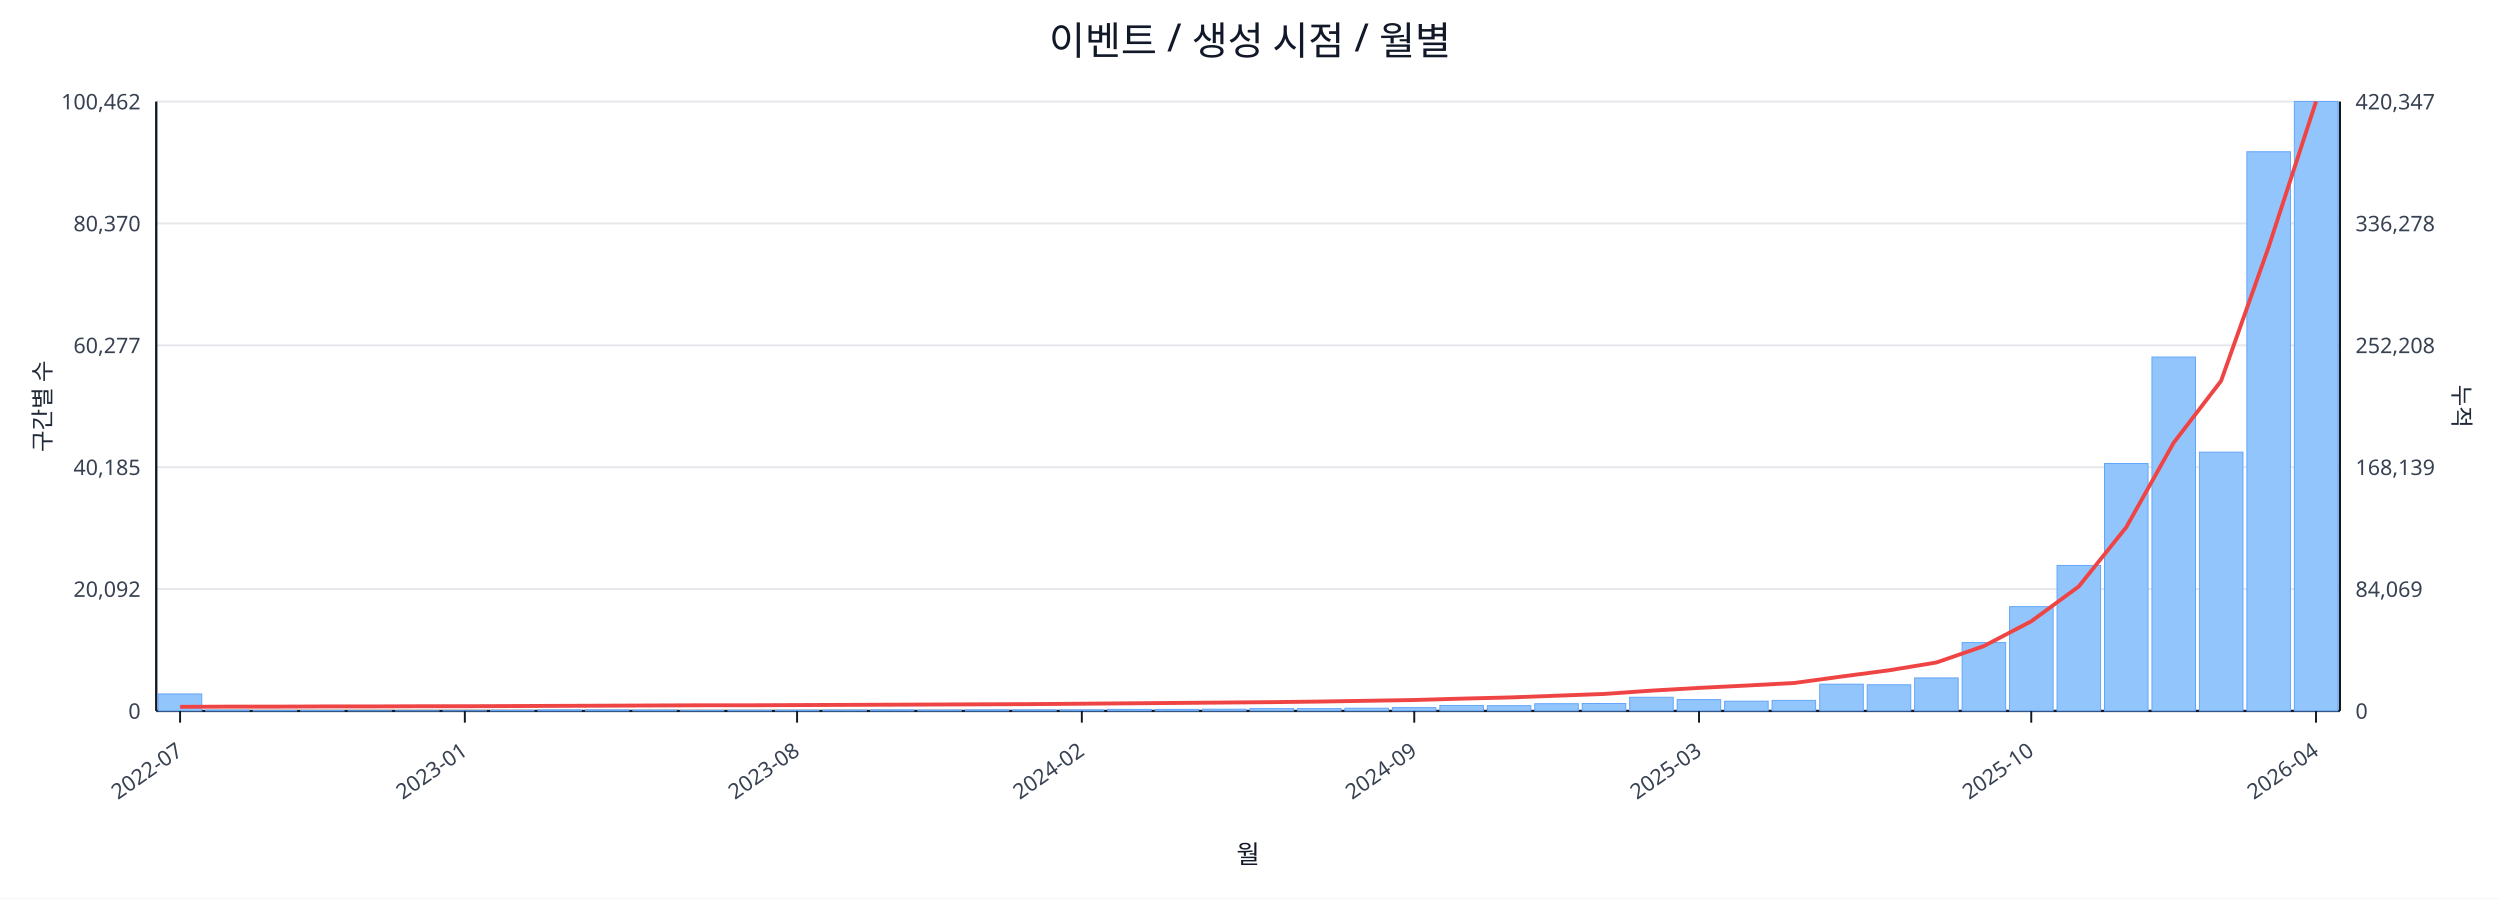
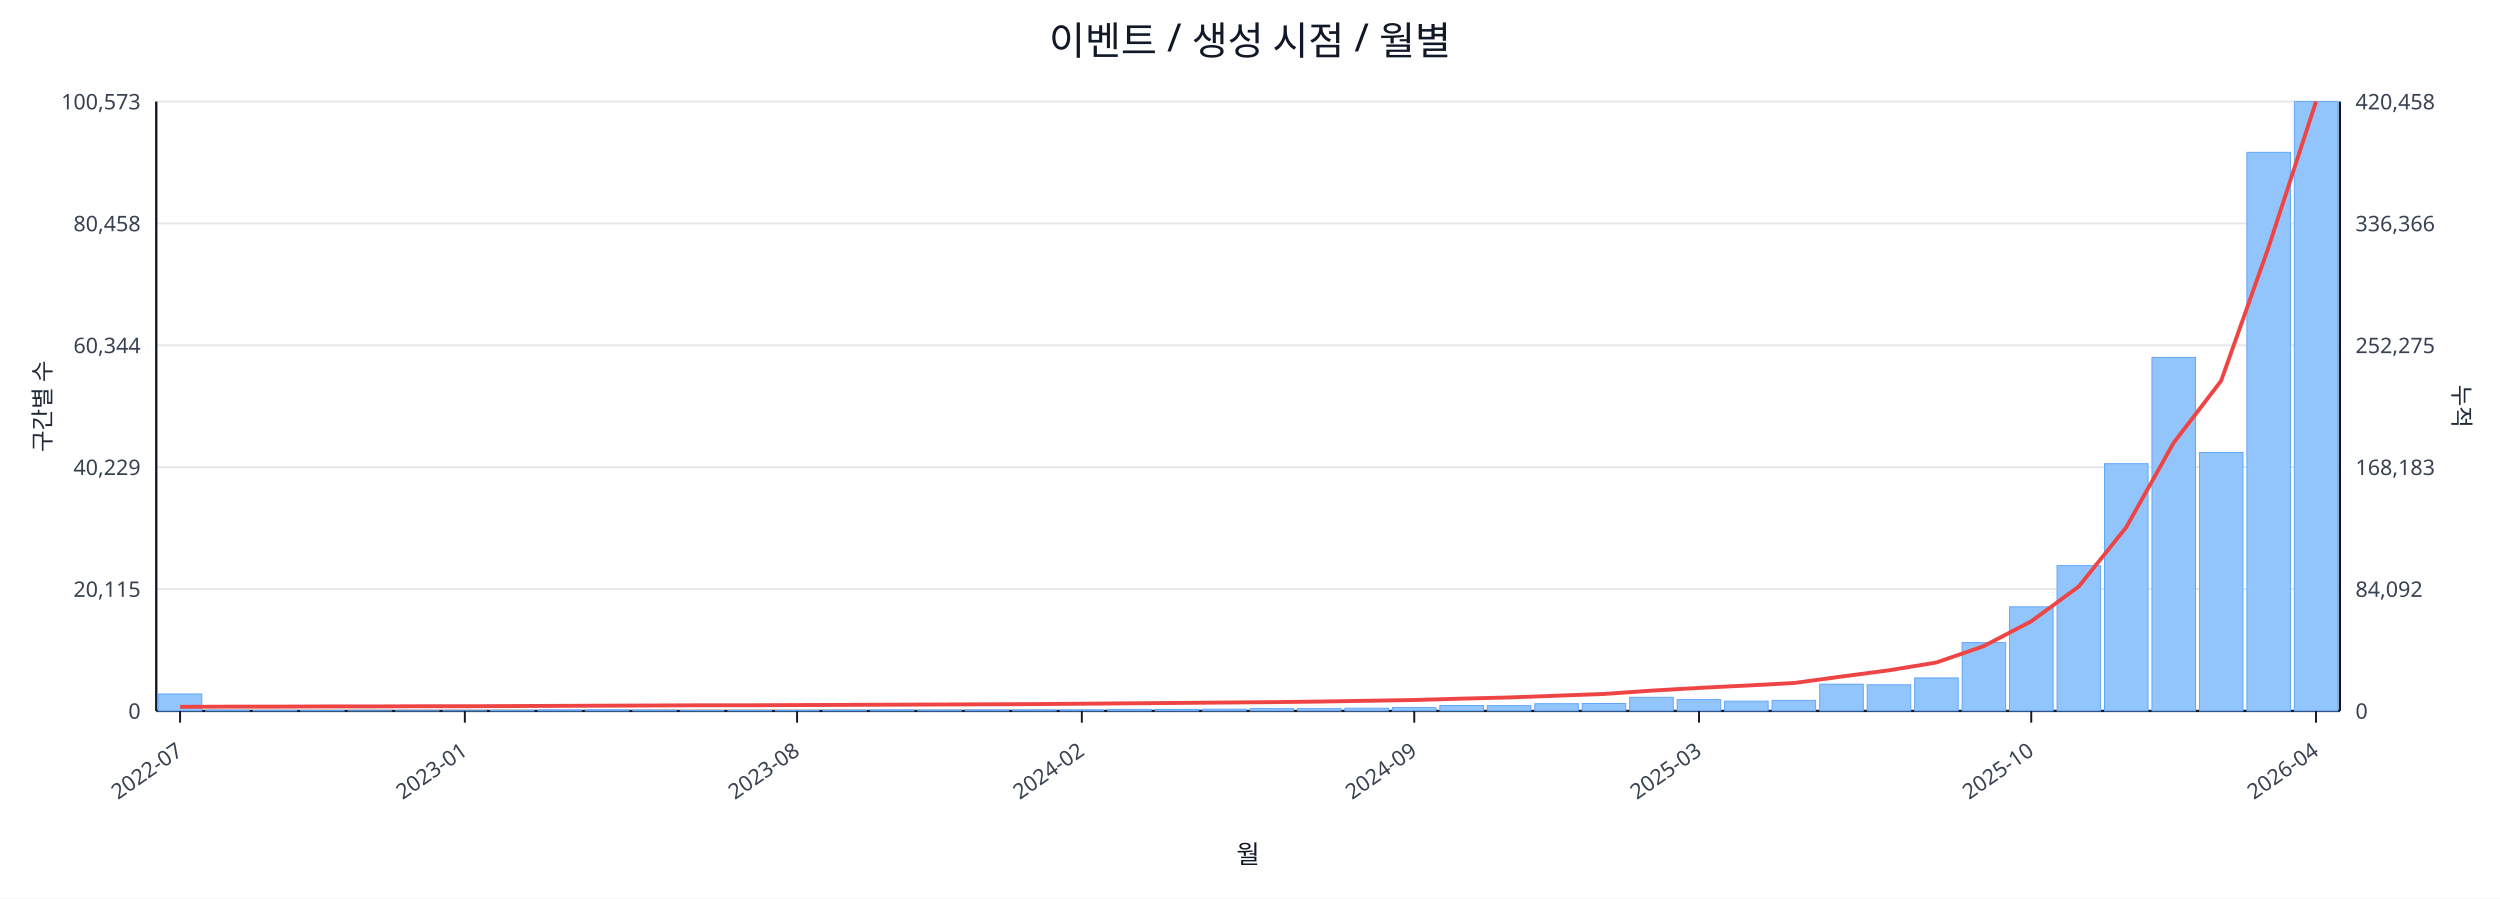
<svg xmlns="http://www.w3.org/2000/svg" width="1280" height="460" viewBox="0 0 1280 460">
  <rect x="0" y="0" width="100%" height="100%" fill="#ffffff" />
  <text x="640.0" y="28" font-size="20" text-anchor="middle" font-family="sans-serif" fill="#111827">이벤트 / 생성 시점 / 월별</text>
  <line x1="80.0" y1="52.0" x2="1198.0" y2="52.0" stroke="#e5e7eb" stroke-width="1" />
-   <text x="72.0" y="56.0" font-size="11" text-anchor="end" font-family="sans-serif" fill="#374151">100,462</text>
-   <text x="1206.0" y="56.0" font-size="11" text-anchor="start" font-family="sans-serif" fill="#374151">420,347</text>
+   <text x="72.0" y="56.0" font-size="11" text-anchor="end" font-family="sans-serif" fill="#374151">100,573</text>
+   <text x="1206.0" y="56.0" font-size="11" text-anchor="start" font-family="sans-serif" fill="#374151">420,458</text>
  <line x1="80.0" y1="114.4" x2="1198.0" y2="114.4" stroke="#e5e7eb" stroke-width="1" />
-   <text x="72.0" y="118.4" font-size="11" text-anchor="end" font-family="sans-serif" fill="#374151">80,370</text>
-   <text x="1206.0" y="118.4" font-size="11" text-anchor="start" font-family="sans-serif" fill="#374151">336,278</text>
+   <text x="72.0" y="118.4" font-size="11" text-anchor="end" font-family="sans-serif" fill="#374151">80,458</text>
+   <text x="1206.0" y="118.4" font-size="11" text-anchor="start" font-family="sans-serif" fill="#374151">336,366</text>
  <line x1="80.0" y1="176.8" x2="1198.0" y2="176.8" stroke="#e5e7eb" stroke-width="1" />
-   <text x="72.0" y="180.8" font-size="11" text-anchor="end" font-family="sans-serif" fill="#374151">60,277</text>
-   <text x="1206.0" y="180.8" font-size="11" text-anchor="start" font-family="sans-serif" fill="#374151">252,208</text>
+   <text x="72.0" y="180.8" font-size="11" text-anchor="end" font-family="sans-serif" fill="#374151">60,344</text>
+   <text x="1206.0" y="180.8" font-size="11" text-anchor="start" font-family="sans-serif" fill="#374151">252,275</text>
  <line x1="80.0" y1="239.2" x2="1198.0" y2="239.2" stroke="#e5e7eb" stroke-width="1" />
-   <text x="72.0" y="243.2" font-size="11" text-anchor="end" font-family="sans-serif" fill="#374151">40,185</text>
-   <text x="1206.0" y="243.2" font-size="11" text-anchor="start" font-family="sans-serif" fill="#374151">168,139</text>
+   <text x="72.0" y="243.2" font-size="11" text-anchor="end" font-family="sans-serif" fill="#374151">40,229</text>
+   <text x="1206.0" y="243.2" font-size="11" text-anchor="start" font-family="sans-serif" fill="#374151">168,183</text>
  <line x1="80.0" y1="301.6" x2="1198.0" y2="301.6" stroke="#e5e7eb" stroke-width="1" />
-   <text x="72.0" y="305.6" font-size="11" text-anchor="end" font-family="sans-serif" fill="#374151">20,092</text>
-   <text x="1206.0" y="305.6" font-size="11" text-anchor="start" font-family="sans-serif" fill="#374151">84,069</text>
+   <text x="72.0" y="305.6" font-size="11" text-anchor="end" font-family="sans-serif" fill="#374151">20,115</text>
+   <text x="1206.0" y="305.6" font-size="11" text-anchor="start" font-family="sans-serif" fill="#374151">84,092</text>
  <line x1="80.0" y1="364.0" x2="1198.0" y2="364.0" stroke="#e5e7eb" stroke-width="1" />
  <text x="72.0" y="368.0" font-size="11" text-anchor="end" font-family="sans-serif" fill="#374151">0</text>
  <text x="1206.0" y="368.0" font-size="11" text-anchor="start" font-family="sans-serif" fill="#374151">0</text>
  <line x1="80.0" y1="364.0" x2="1198.0" y2="364.0" stroke="#111827" stroke-width="1.2" />
  <line x1="80.0" y1="52.0" x2="80.0" y2="364.0" stroke="#111827" stroke-width="1.2" />
  <line x1="1198.0" y1="52.0" x2="1198.0" y2="364.0" stroke="#111827" stroke-width="1.2" />
  <rect x="81.0" y="355.3" width="22.3" height="8.7" fill="#93c5fd" stroke="#60a5fa" stroke-width="0.5" />
  <rect x="105.3" y="363.6" width="22.3" height="0.4" fill="#93c5fd" stroke="#60a5fa" stroke-width="0.5" />
  <rect x="129.6" y="363.8" width="22.3" height="0.2" fill="#93c5fd" stroke="#60a5fa" stroke-width="0.5" />
  <rect x="153.9" y="363.8" width="22.3" height="0.2" fill="#93c5fd" stroke="#60a5fa" stroke-width="0.5" />
  <rect x="178.2" y="363.9" width="22.3" height="0.1" fill="#93c5fd" stroke="#60a5fa" stroke-width="0.5" />
  <rect x="202.5" y="363.9" width="22.3" height="0.1" fill="#93c5fd" stroke="#60a5fa" stroke-width="0.5" />
  <rect x="226.8" y="363.9" width="22.3" height="0.1" fill="#93c5fd" stroke="#60a5fa" stroke-width="0.5" />
  <rect x="251.1" y="363.7" width="22.3" height="0.3" fill="#93c5fd" stroke="#60a5fa" stroke-width="0.5" />
  <rect x="275.4" y="363.5" width="22.3" height="0.5" fill="#93c5fd" stroke="#60a5fa" stroke-width="0.5" />
  <rect x="299.7" y="363.5" width="22.3" height="0.5" fill="#93c5fd" stroke="#60a5fa" stroke-width="0.5" />
  <rect x="324.0" y="363.6" width="22.3" height="0.4" fill="#93c5fd" stroke="#60a5fa" stroke-width="0.5" />
  <rect x="348.3" y="363.8" width="22.3" height="0.2" fill="#93c5fd" stroke="#60a5fa" stroke-width="0.5" />
  <rect x="372.7" y="363.7" width="22.3" height="0.3" fill="#93c5fd" stroke="#60a5fa" stroke-width="0.5" />
  <rect x="397.0" y="363.7" width="22.3" height="0.3" fill="#93c5fd" stroke="#60a5fa" stroke-width="0.5" />
  <rect x="421.3" y="363.6" width="22.3" height="0.4" fill="#93c5fd" stroke="#60a5fa" stroke-width="0.5" />
  <rect x="445.6" y="363.5" width="22.3" height="0.5" fill="#93c5fd" stroke="#60a5fa" stroke-width="0.5" />
  <rect x="469.9" y="363.6" width="22.3" height="0.4" fill="#93c5fd" stroke="#60a5fa" stroke-width="0.5" />
  <rect x="494.2" y="363.5" width="22.3" height="0.5" fill="#93c5fd" stroke="#60a5fa" stroke-width="0.5" />
  <rect x="518.5" y="363.5" width="22.3" height="0.5" fill="#93c5fd" stroke="#60a5fa" stroke-width="0.5" />
  <rect x="542.8" y="363.5" width="22.3" height="0.5" fill="#93c5fd" stroke="#60a5fa" stroke-width="0.5" />
  <rect x="567.1" y="363.2" width="22.3" height="0.8" fill="#93c5fd" stroke="#60a5fa" stroke-width="0.5" />
  <rect x="591.4" y="363.2" width="22.3" height="0.8" fill="#93c5fd" stroke="#60a5fa" stroke-width="0.5" />
  <rect x="615.7" y="363.1" width="22.3" height="0.9" fill="#93c5fd" stroke="#60a5fa" stroke-width="0.5" />
  <rect x="640.0" y="362.8" width="22.3" height="1.2" fill="#93c5fd" stroke="#60a5fa" stroke-width="0.5" />
  <rect x="664.3" y="362.8" width="22.3" height="1.2" fill="#93c5fd" stroke="#60a5fa" stroke-width="0.5" />
  <rect x="688.6" y="362.6" width="22.3" height="1.4" fill="#93c5fd" stroke="#60a5fa" stroke-width="0.5" />
  <rect x="712.9" y="362.3" width="22.3" height="1.7" fill="#93c5fd" stroke="#60a5fa" stroke-width="0.5" />
  <rect x="737.2" y="361.2" width="22.3" height="2.8" fill="#93c5fd" stroke="#60a5fa" stroke-width="0.5" />
  <rect x="761.5" y="361.3" width="22.3" height="2.7" fill="#93c5fd" stroke="#60a5fa" stroke-width="0.5" />
  <rect x="785.8" y="360.3" width="22.3" height="3.7" fill="#93c5fd" stroke="#60a5fa" stroke-width="0.5" />
  <rect x="810.1" y="360.2" width="22.3" height="3.8" fill="#93c5fd" stroke="#60a5fa" stroke-width="0.5" />
  <rect x="834.4" y="357.0" width="22.3" height="7.0" fill="#93c5fd" stroke="#60a5fa" stroke-width="0.5" />
  <rect x="858.7" y="358.2" width="22.3" height="5.8" fill="#93c5fd" stroke="#60a5fa" stroke-width="0.5" />
  <rect x="883.0" y="359.0" width="22.3" height="5.0" fill="#93c5fd" stroke="#60a5fa" stroke-width="0.5" />
  <rect x="907.3" y="358.6" width="22.3" height="5.4" fill="#93c5fd" stroke="#60a5fa" stroke-width="0.5" />
  <rect x="931.7" y="350.3" width="22.3" height="13.7" fill="#93c5fd" stroke="#60a5fa" stroke-width="0.5" />
  <rect x="956.0" y="350.6" width="22.3" height="13.4" fill="#93c5fd" stroke="#60a5fa" stroke-width="0.5" />
  <rect x="980.3" y="347.1" width="22.3" height="16.9" fill="#93c5fd" stroke="#60a5fa" stroke-width="0.5" />
  <rect x="1004.6" y="329.0" width="22.3" height="35.0" fill="#93c5fd" stroke="#60a5fa" stroke-width="0.5" />
-   <rect x="1028.9" y="310.6" width="22.3" height="53.4" fill="#93c5fd" stroke="#60a5fa" stroke-width="0.5" />
-   <rect x="1053.2" y="289.5" width="22.3" height="74.5" fill="#93c5fd" stroke="#60a5fa" stroke-width="0.5" />
-   <rect x="1077.5" y="237.3" width="22.3" height="126.7" fill="#93c5fd" stroke="#60a5fa" stroke-width="0.5" />
-   <rect x="1101.8" y="182.8" width="22.3" height="181.2" fill="#93c5fd" stroke="#60a5fa" stroke-width="0.5" />
-   <rect x="1126.1" y="231.5" width="22.3" height="132.5" fill="#93c5fd" stroke="#60a5fa" stroke-width="0.5" />
-   <rect x="1150.4" y="77.7" width="22.3" height="286.3" fill="#93c5fd" stroke="#60a5fa" stroke-width="0.5" />
+   <rect x="1028.9" y="310.7" width="22.3" height="53.3" fill="#93c5fd" stroke="#60a5fa" stroke-width="0.5" />
+   <rect x="1053.2" y="289.6" width="22.3" height="74.4" fill="#93c5fd" stroke="#60a5fa" stroke-width="0.5" />
+   <rect x="1077.5" y="237.4" width="22.3" height="126.6" fill="#93c5fd" stroke="#60a5fa" stroke-width="0.5" />
+   <rect x="1101.8" y="183.0" width="22.3" height="181.0" fill="#93c5fd" stroke="#60a5fa" stroke-width="0.5" />
+   <rect x="1126.1" y="231.7" width="22.3" height="132.3" fill="#93c5fd" stroke="#60a5fa" stroke-width="0.5" />
+   <rect x="1150.4" y="78.0" width="22.3" height="286.0" fill="#93c5fd" stroke="#60a5fa" stroke-width="0.5" />
  <rect x="1174.7" y="52.0" width="22.3" height="312.0" fill="#93c5fd" stroke="#60a5fa" stroke-width="0.5" />
  <polyline fill="none" stroke="#ef4444" stroke-width="2" points="92.2,361.9 116.5,361.8 140.8,361.8 165.1,361.7 189.4,361.7 213.7,361.6 238.0,361.6 262.3,361.5 286.6,361.4 310.9,361.3 335.2,361.2 359.5,361.1 383.8,361.1 408.1,361.0 432.4,360.9 456.7,360.8 481.0,360.7 505.3,360.6 529.6,360.5 553.9,360.3 578.2,360.1 602.5,359.9 626.8,359.7 651.2,359.5 675.5,359.2 699.8,358.8 724.1,358.4 748.4,357.7 772.7,357.1 797.0,356.2 821.3,355.3 845.6,353.6 869.9,352.2 894.2,351.0 918.5,349.7 942.8,346.4 967.1,343.2 991.4,339.2 1015.7,330.8 1040.0,318.1 1064.3,300.3 1088.6,270.0 1112.9,226.7 1137.2,195.0 1161.5,126.6 1185.8,52.0" />
  <line x1="92.2" y1="364.0" x2="92.2" y2="370.0" stroke="#111827" stroke-width="1" />
  <text x="94.2" y="386.0" font-size="11" text-anchor="end" transform="rotate(-35 94.2 386.0)" font-family="sans-serif" fill="#374151">2022-07</text>
  <line x1="238.0" y1="364.0" x2="238.0" y2="370.0" stroke="#111827" stroke-width="1" />
  <text x="240.0" y="386.0" font-size="11" text-anchor="end" transform="rotate(-35 240.0 386.0)" font-family="sans-serif" fill="#374151">2023-01</text>
  <line x1="408.1" y1="364.0" x2="408.1" y2="370.0" stroke="#111827" stroke-width="1" />
  <text x="410.1" y="386.0" font-size="11" text-anchor="end" transform="rotate(-35 410.1 386.0)" font-family="sans-serif" fill="#374151">2023-08</text>
  <line x1="553.9" y1="364.0" x2="553.9" y2="370.0" stroke="#111827" stroke-width="1" />
  <text x="555.9" y="386.0" font-size="11" text-anchor="end" transform="rotate(-35 555.9 386.0)" font-family="sans-serif" fill="#374151">2024-02</text>
  <line x1="724.1" y1="364.0" x2="724.1" y2="370.0" stroke="#111827" stroke-width="1" />
  <text x="726.1" y="386.0" font-size="11" text-anchor="end" transform="rotate(-35 726.1 386.0)" font-family="sans-serif" fill="#374151">2024-09</text>
  <line x1="869.9" y1="364.0" x2="869.9" y2="370.0" stroke="#111827" stroke-width="1" />
  <text x="871.9" y="386.0" font-size="11" text-anchor="end" transform="rotate(-35 871.9 386.0)" font-family="sans-serif" fill="#374151">2025-03</text>
  <line x1="1040.0" y1="364.0" x2="1040.0" y2="370.0" stroke="#111827" stroke-width="1" />
  <text x="1042.0" y="386.0" font-size="11" text-anchor="end" transform="rotate(-35 1042.0 386.0)" font-family="sans-serif" fill="#374151">2025-10</text>
  <line x1="1185.8" y1="364.0" x2="1185.8" y2="370.0" stroke="#111827" stroke-width="1" />
  <text x="1187.8" y="386.0" font-size="11" text-anchor="end" transform="rotate(-35 1187.8 386.0)" font-family="sans-serif" fill="#374151">2026-04</text>
  <text x="26" y="208.0" font-size="12" transform="rotate(-90 26 208.0)" text-anchor="middle" font-family="sans-serif" fill="#1f2937">구간별 수</text>
  <text x="1256.0" y="208.0" font-size="12" transform="rotate(90 1256.0 208.0)" text-anchor="middle" font-family="sans-serif" fill="#1f2937">누적</text>
  <text x="639.0" y="442.0" font-size="13" text-anchor="middle" font-family="sans-serif" fill="#111827">월</text>
</svg>
